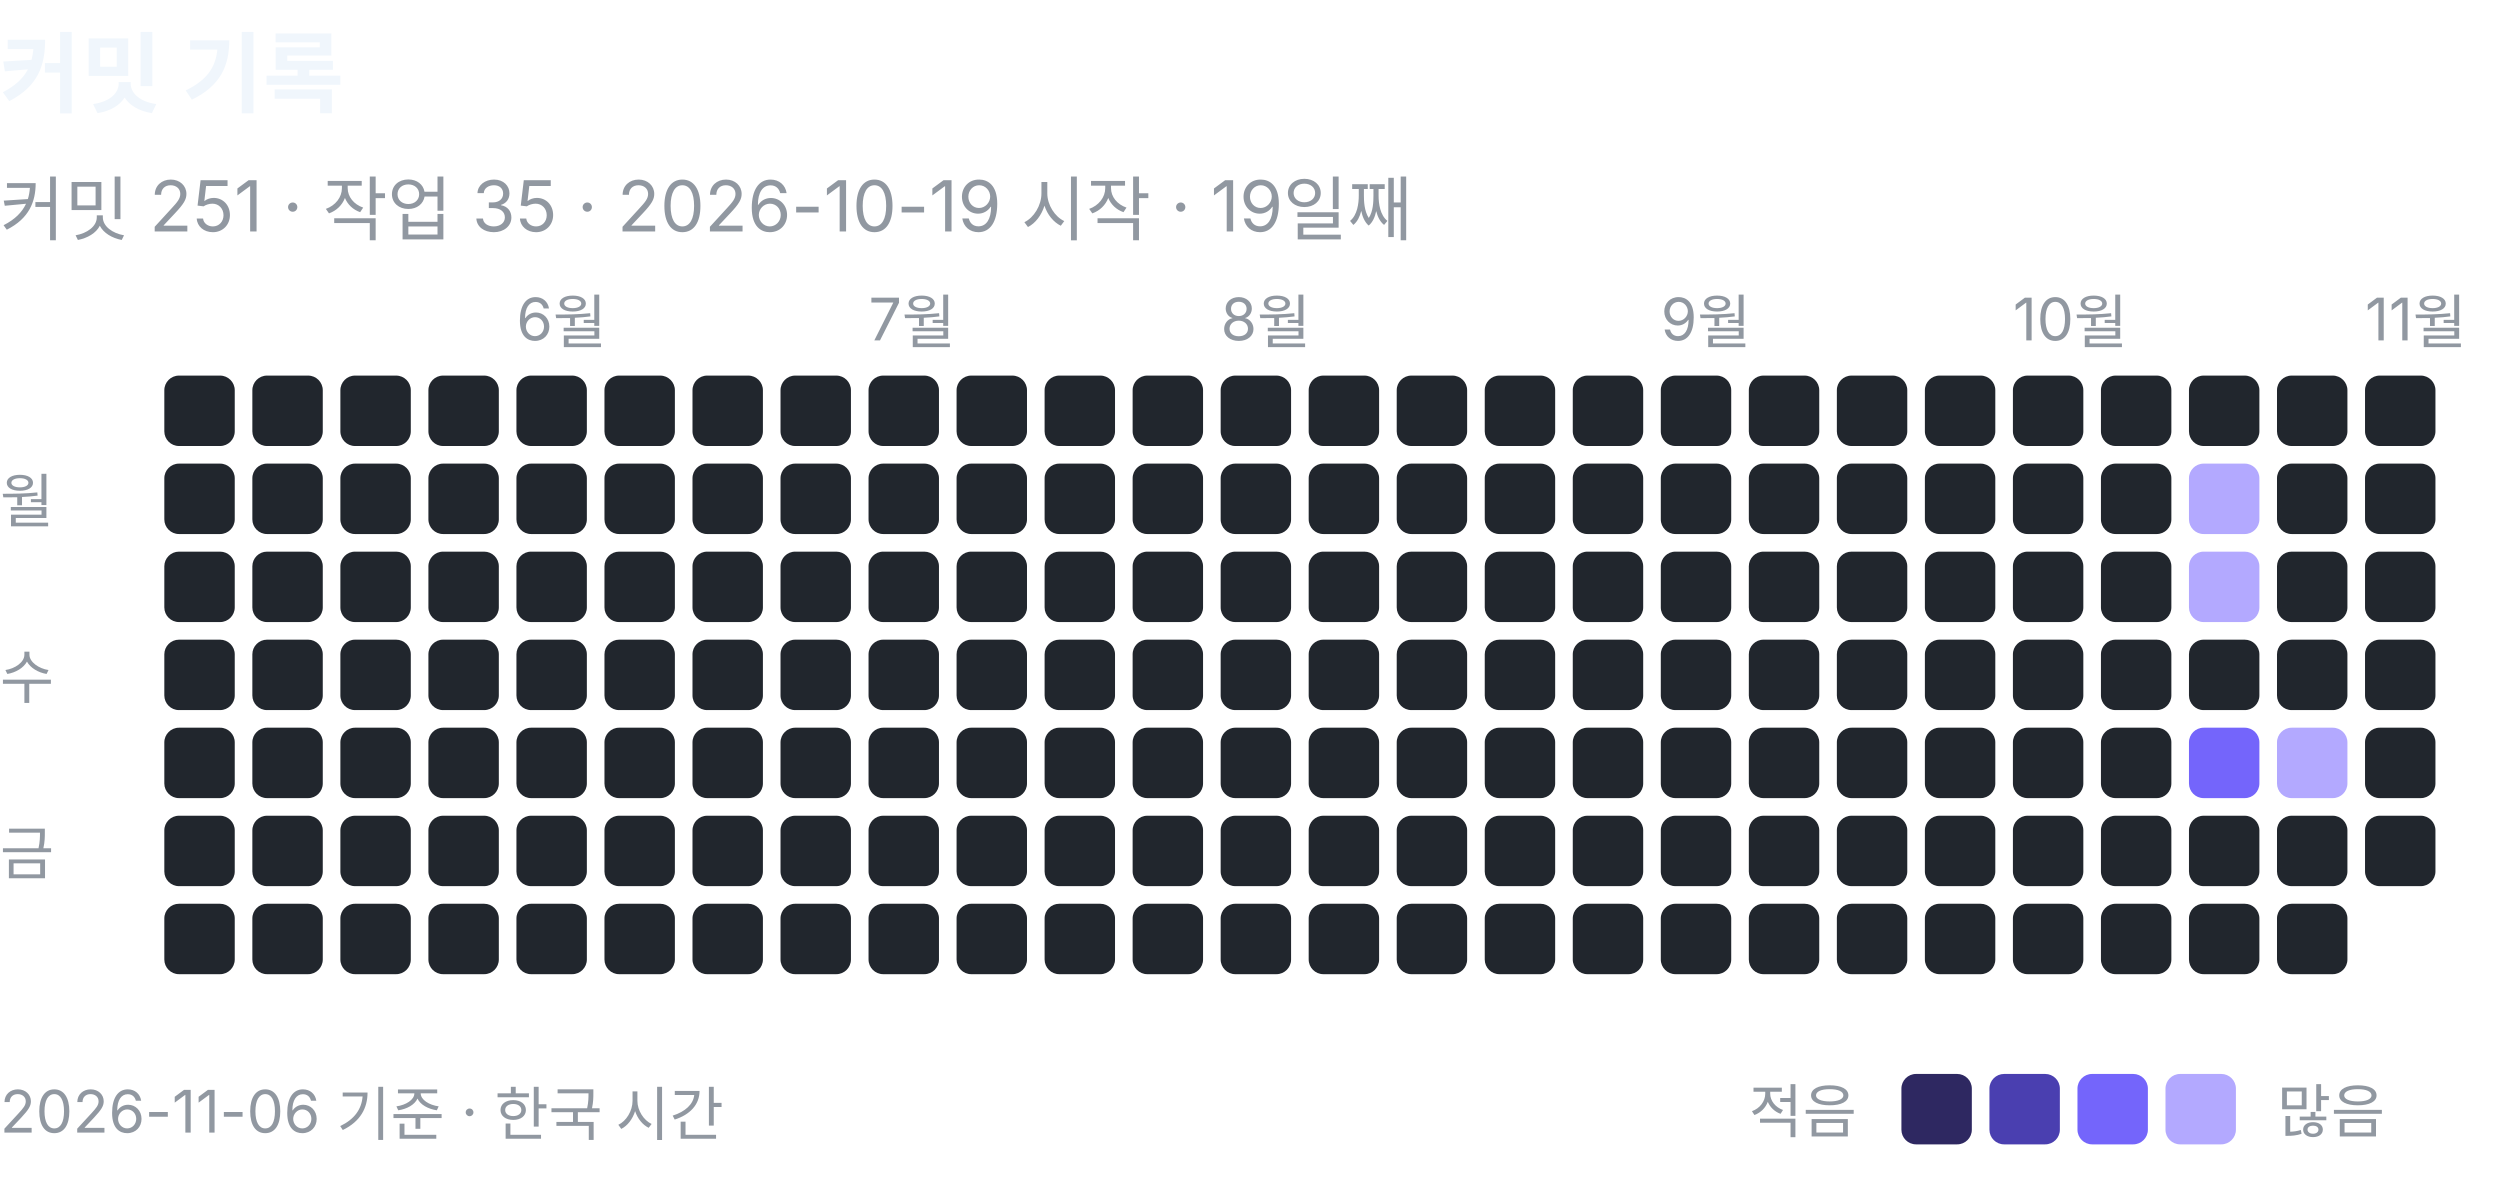
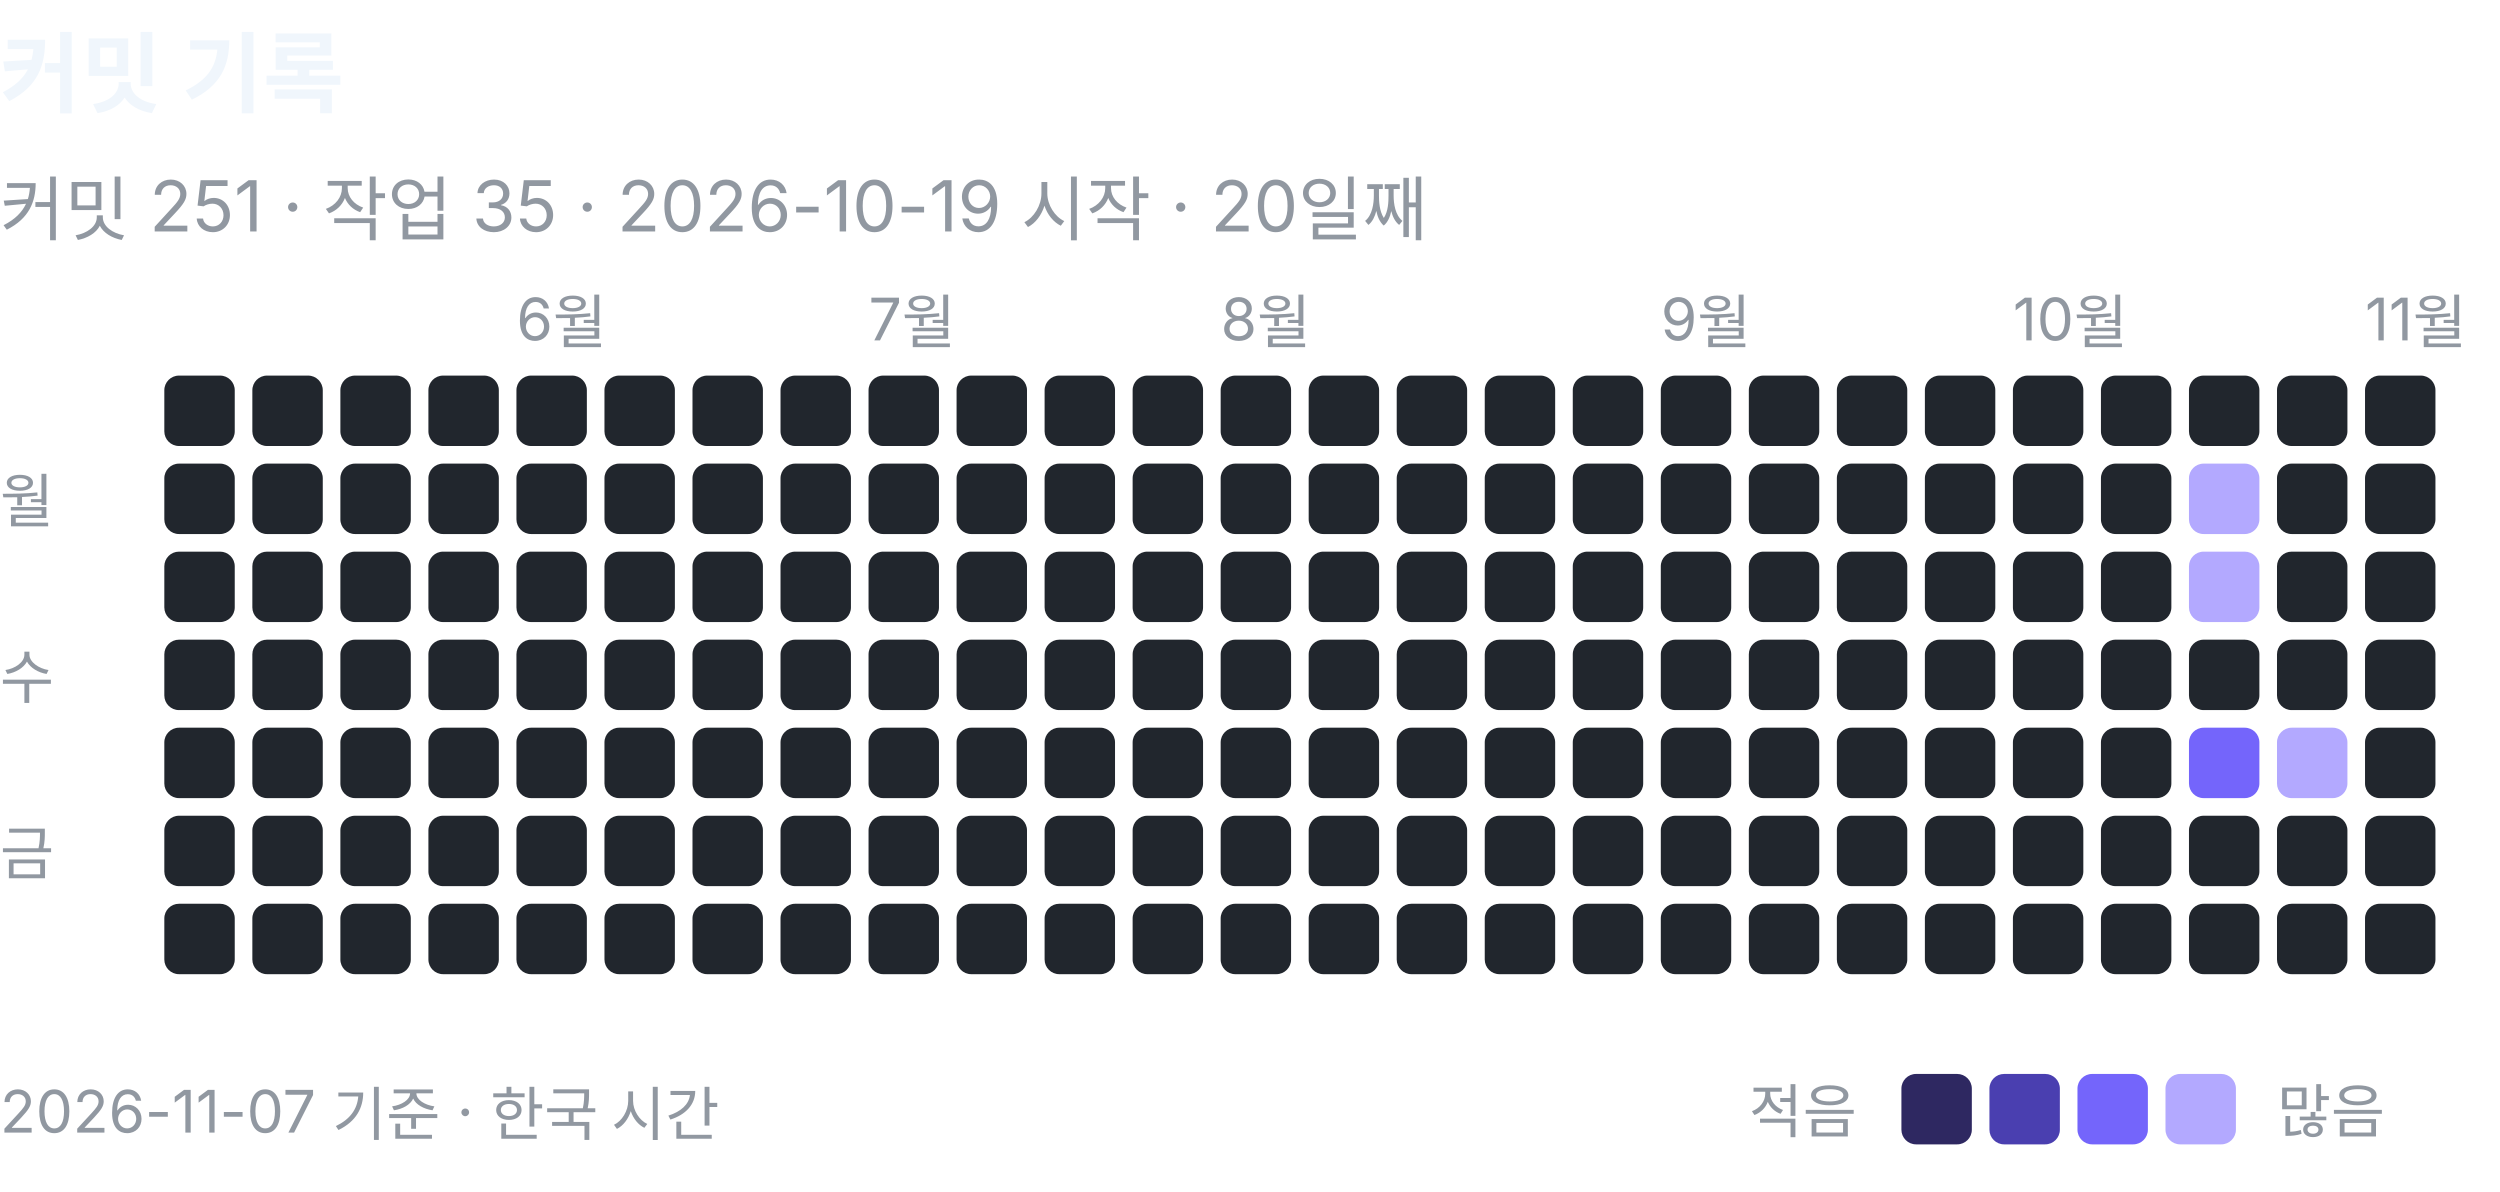
<svg xmlns="http://www.w3.org/2000/svg" width="426" height="203" viewBox="0 0 426 203" role="img" aria-label="커밋 기록: 커밋 251, 작업 35">
  <text x="0" y="18" font-family="-apple-system, BlinkMacSystemFont, 'Segoe UI', 'Apple SD Gothic Neo', 'Noto Sans KR', sans-serif" font-size="15" font-weight="600" fill="#f0f6fc">커밋 기록</text>
-   <text x="0" y="40" font-family="-apple-system, BlinkMacSystemFont, 'Segoe UI', 'Apple SD Gothic Neo', 'Noto Sans KR', sans-serif" font-size="12" fill="#9198a1">커밋 251 · 작업 35 · 2026-10-19 시작 · 19일째</text>
+   <text x="0" y="40" font-family="-apple-system, BlinkMacSystemFont, 'Segoe UI', 'Apple SD Gothic Neo', 'Noto Sans KR', sans-serif" font-size="12" fill="#9198a1">커밋 251 · 작업 35 · 2026-10-19 시작 · 20일째</text>
  <rect x="28" y="64" width="12" height="12" rx="2.5" fill="#21262d" />
  <rect x="28" y="79" width="12" height="12" rx="2.5" fill="#21262d" />
  <rect x="28" y="94" width="12" height="12" rx="2.5" fill="#21262d" />
  <rect x="28" y="109" width="12" height="12" rx="2.5" fill="#21262d" />
  <rect x="28" y="124" width="12" height="12" rx="2.5" fill="#21262d" />
  <rect x="28" y="139" width="12" height="12" rx="2.5" fill="#21262d" />
  <rect x="28" y="154" width="12" height="12" rx="2.5" fill="#21262d" />
  <rect x="43" y="64" width="12" height="12" rx="2.5" fill="#21262d" />
  <rect x="43" y="79" width="12" height="12" rx="2.5" fill="#21262d" />
  <rect x="43" y="94" width="12" height="12" rx="2.5" fill="#21262d" />
  <rect x="43" y="109" width="12" height="12" rx="2.5" fill="#21262d" />
  <rect x="43" y="124" width="12" height="12" rx="2.5" fill="#21262d" />
  <rect x="43" y="139" width="12" height="12" rx="2.5" fill="#21262d" />
  <rect x="43" y="154" width="12" height="12" rx="2.5" fill="#21262d" />
  <rect x="58" y="64" width="12" height="12" rx="2.5" fill="#21262d" />
  <rect x="58" y="79" width="12" height="12" rx="2.5" fill="#21262d" />
  <rect x="58" y="94" width="12" height="12" rx="2.5" fill="#21262d" />
  <rect x="58" y="109" width="12" height="12" rx="2.5" fill="#21262d" />
  <rect x="58" y="124" width="12" height="12" rx="2.5" fill="#21262d" />
  <rect x="58" y="139" width="12" height="12" rx="2.5" fill="#21262d" />
  <rect x="58" y="154" width="12" height="12" rx="2.5" fill="#21262d" />
  <rect x="73" y="64" width="12" height="12" rx="2.5" fill="#21262d" />
  <rect x="73" y="79" width="12" height="12" rx="2.5" fill="#21262d" />
  <rect x="73" y="94" width="12" height="12" rx="2.5" fill="#21262d" />
  <rect x="73" y="109" width="12" height="12" rx="2.5" fill="#21262d" />
  <rect x="73" y="124" width="12" height="12" rx="2.5" fill="#21262d" />
  <rect x="73" y="139" width="12" height="12" rx="2.5" fill="#21262d" />
  <rect x="73" y="154" width="12" height="12" rx="2.5" fill="#21262d" />
  <text x="88" y="58" font-family="-apple-system, BlinkMacSystemFont, 'Segoe UI', 'Apple SD Gothic Neo', 'Noto Sans KR', sans-serif" font-size="10" fill="#9198a1">6월</text>
  <rect x="88" y="64" width="12" height="12" rx="2.5" fill="#21262d" />
  <rect x="88" y="79" width="12" height="12" rx="2.5" fill="#21262d" />
  <rect x="88" y="94" width="12" height="12" rx="2.5" fill="#21262d" />
  <rect x="88" y="109" width="12" height="12" rx="2.5" fill="#21262d" />
  <rect x="88" y="124" width="12" height="12" rx="2.5" fill="#21262d" />
  <rect x="88" y="139" width="12" height="12" rx="2.5" fill="#21262d" />
  <rect x="88" y="154" width="12" height="12" rx="2.5" fill="#21262d" />
  <rect x="103" y="64" width="12" height="12" rx="2.5" fill="#21262d" />
  <rect x="103" y="79" width="12" height="12" rx="2.5" fill="#21262d" />
  <rect x="103" y="94" width="12" height="12" rx="2.5" fill="#21262d" />
  <rect x="103" y="109" width="12" height="12" rx="2.5" fill="#21262d" />
  <rect x="103" y="124" width="12" height="12" rx="2.5" fill="#21262d" />
  <rect x="103" y="139" width="12" height="12" rx="2.5" fill="#21262d" />
  <rect x="103" y="154" width="12" height="12" rx="2.5" fill="#21262d" />
  <rect x="118" y="64" width="12" height="12" rx="2.5" fill="#21262d" />
  <rect x="118" y="79" width="12" height="12" rx="2.5" fill="#21262d" />
  <rect x="118" y="94" width="12" height="12" rx="2.5" fill="#21262d" />
  <rect x="118" y="109" width="12" height="12" rx="2.5" fill="#21262d" />
  <rect x="118" y="124" width="12" height="12" rx="2.5" fill="#21262d" />
  <rect x="118" y="139" width="12" height="12" rx="2.5" fill="#21262d" />
  <rect x="118" y="154" width="12" height="12" rx="2.5" fill="#21262d" />
  <rect x="133" y="64" width="12" height="12" rx="2.5" fill="#21262d" />
  <rect x="133" y="79" width="12" height="12" rx="2.5" fill="#21262d" />
  <rect x="133" y="94" width="12" height="12" rx="2.5" fill="#21262d" />
  <rect x="133" y="109" width="12" height="12" rx="2.5" fill="#21262d" />
  <rect x="133" y="124" width="12" height="12" rx="2.5" fill="#21262d" />
  <rect x="133" y="139" width="12" height="12" rx="2.5" fill="#21262d" />
  <rect x="133" y="154" width="12" height="12" rx="2.5" fill="#21262d" />
  <text x="148" y="58" font-family="-apple-system, BlinkMacSystemFont, 'Segoe UI', 'Apple SD Gothic Neo', 'Noto Sans KR', sans-serif" font-size="10" fill="#9198a1">7월</text>
  <rect x="148" y="64" width="12" height="12" rx="2.5" fill="#21262d" />
  <rect x="148" y="79" width="12" height="12" rx="2.5" fill="#21262d" />
  <rect x="148" y="94" width="12" height="12" rx="2.5" fill="#21262d" />
  <rect x="148" y="109" width="12" height="12" rx="2.5" fill="#21262d" />
  <rect x="148" y="124" width="12" height="12" rx="2.5" fill="#21262d" />
  <rect x="148" y="139" width="12" height="12" rx="2.5" fill="#21262d" />
  <rect x="148" y="154" width="12" height="12" rx="2.5" fill="#21262d" />
  <rect x="163" y="64" width="12" height="12" rx="2.5" fill="#21262d" />
  <rect x="163" y="79" width="12" height="12" rx="2.5" fill="#21262d" />
  <rect x="163" y="94" width="12" height="12" rx="2.5" fill="#21262d" />
  <rect x="163" y="109" width="12" height="12" rx="2.5" fill="#21262d" />
  <rect x="163" y="124" width="12" height="12" rx="2.5" fill="#21262d" />
  <rect x="163" y="139" width="12" height="12" rx="2.5" fill="#21262d" />
  <rect x="163" y="154" width="12" height="12" rx="2.5" fill="#21262d" />
  <rect x="178" y="64" width="12" height="12" rx="2.5" fill="#21262d" />
  <rect x="178" y="79" width="12" height="12" rx="2.5" fill="#21262d" />
  <rect x="178" y="94" width="12" height="12" rx="2.5" fill="#21262d" />
  <rect x="178" y="109" width="12" height="12" rx="2.5" fill="#21262d" />
  <rect x="178" y="124" width="12" height="12" rx="2.5" fill="#21262d" />
  <rect x="178" y="139" width="12" height="12" rx="2.5" fill="#21262d" />
  <rect x="178" y="154" width="12" height="12" rx="2.5" fill="#21262d" />
  <rect x="193" y="64" width="12" height="12" rx="2.5" fill="#21262d" />
  <rect x="193" y="79" width="12" height="12" rx="2.5" fill="#21262d" />
  <rect x="193" y="94" width="12" height="12" rx="2.5" fill="#21262d" />
  <rect x="193" y="109" width="12" height="12" rx="2.5" fill="#21262d" />
  <rect x="193" y="124" width="12" height="12" rx="2.5" fill="#21262d" />
  <rect x="193" y="139" width="12" height="12" rx="2.5" fill="#21262d" />
  <rect x="193" y="154" width="12" height="12" rx="2.5" fill="#21262d" />
  <text x="208" y="58" font-family="-apple-system, BlinkMacSystemFont, 'Segoe UI', 'Apple SD Gothic Neo', 'Noto Sans KR', sans-serif" font-size="10" fill="#9198a1">8월</text>
  <rect x="208" y="64" width="12" height="12" rx="2.5" fill="#21262d" />
  <rect x="208" y="79" width="12" height="12" rx="2.5" fill="#21262d" />
  <rect x="208" y="94" width="12" height="12" rx="2.5" fill="#21262d" />
  <rect x="208" y="109" width="12" height="12" rx="2.5" fill="#21262d" />
  <rect x="208" y="124" width="12" height="12" rx="2.5" fill="#21262d" />
  <rect x="208" y="139" width="12" height="12" rx="2.5" fill="#21262d" />
  <rect x="208" y="154" width="12" height="12" rx="2.5" fill="#21262d" />
  <rect x="223" y="64" width="12" height="12" rx="2.5" fill="#21262d" />
  <rect x="223" y="79" width="12" height="12" rx="2.5" fill="#21262d" />
  <rect x="223" y="94" width="12" height="12" rx="2.5" fill="#21262d" />
  <rect x="223" y="109" width="12" height="12" rx="2.5" fill="#21262d" />
  <rect x="223" y="124" width="12" height="12" rx="2.5" fill="#21262d" />
  <rect x="223" y="139" width="12" height="12" rx="2.5" fill="#21262d" />
  <rect x="223" y="154" width="12" height="12" rx="2.5" fill="#21262d" />
  <rect x="238" y="64" width="12" height="12" rx="2.5" fill="#21262d" />
  <rect x="238" y="79" width="12" height="12" rx="2.5" fill="#21262d" />
  <rect x="238" y="94" width="12" height="12" rx="2.5" fill="#21262d" />
  <rect x="238" y="109" width="12" height="12" rx="2.5" fill="#21262d" />
  <rect x="238" y="124" width="12" height="12" rx="2.5" fill="#21262d" />
  <rect x="238" y="139" width="12" height="12" rx="2.5" fill="#21262d" />
  <rect x="238" y="154" width="12" height="12" rx="2.5" fill="#21262d" />
  <rect x="253" y="64" width="12" height="12" rx="2.5" fill="#21262d" />
  <rect x="253" y="79" width="12" height="12" rx="2.5" fill="#21262d" />
  <rect x="253" y="94" width="12" height="12" rx="2.5" fill="#21262d" />
  <rect x="253" y="109" width="12" height="12" rx="2.5" fill="#21262d" />
  <rect x="253" y="124" width="12" height="12" rx="2.5" fill="#21262d" />
  <rect x="253" y="139" width="12" height="12" rx="2.5" fill="#21262d" />
  <rect x="253" y="154" width="12" height="12" rx="2.5" fill="#21262d" />
  <rect x="268" y="64" width="12" height="12" rx="2.5" fill="#21262d" />
  <rect x="268" y="79" width="12" height="12" rx="2.5" fill="#21262d" />
  <rect x="268" y="94" width="12" height="12" rx="2.5" fill="#21262d" />
  <rect x="268" y="109" width="12" height="12" rx="2.5" fill="#21262d" />
  <rect x="268" y="124" width="12" height="12" rx="2.5" fill="#21262d" />
  <rect x="268" y="139" width="12" height="12" rx="2.5" fill="#21262d" />
  <rect x="268" y="154" width="12" height="12" rx="2.5" fill="#21262d" />
  <text x="283" y="58" font-family="-apple-system, BlinkMacSystemFont, 'Segoe UI', 'Apple SD Gothic Neo', 'Noto Sans KR', sans-serif" font-size="10" fill="#9198a1">9월</text>
  <rect x="283" y="64" width="12" height="12" rx="2.5" fill="#21262d" />
  <rect x="283" y="79" width="12" height="12" rx="2.5" fill="#21262d" />
  <rect x="283" y="94" width="12" height="12" rx="2.5" fill="#21262d" />
  <rect x="283" y="109" width="12" height="12" rx="2.5" fill="#21262d" />
  <rect x="283" y="124" width="12" height="12" rx="2.5" fill="#21262d" />
  <rect x="283" y="139" width="12" height="12" rx="2.5" fill="#21262d" />
  <rect x="283" y="154" width="12" height="12" rx="2.5" fill="#21262d" />
  <rect x="298" y="64" width="12" height="12" rx="2.5" fill="#21262d" />
  <rect x="298" y="79" width="12" height="12" rx="2.5" fill="#21262d" />
  <rect x="298" y="94" width="12" height="12" rx="2.5" fill="#21262d" />
  <rect x="298" y="109" width="12" height="12" rx="2.5" fill="#21262d" />
  <rect x="298" y="124" width="12" height="12" rx="2.5" fill="#21262d" />
  <rect x="298" y="139" width="12" height="12" rx="2.5" fill="#21262d" />
  <rect x="298" y="154" width="12" height="12" rx="2.5" fill="#21262d" />
  <rect x="313" y="64" width="12" height="12" rx="2.5" fill="#21262d" />
  <rect x="313" y="79" width="12" height="12" rx="2.5" fill="#21262d" />
  <rect x="313" y="94" width="12" height="12" rx="2.5" fill="#21262d" />
  <rect x="313" y="109" width="12" height="12" rx="2.5" fill="#21262d" />
  <rect x="313" y="124" width="12" height="12" rx="2.5" fill="#21262d" />
  <rect x="313" y="139" width="12" height="12" rx="2.5" fill="#21262d" />
  <rect x="313" y="154" width="12" height="12" rx="2.5" fill="#21262d" />
  <rect x="328" y="64" width="12" height="12" rx="2.5" fill="#21262d" />
  <rect x="328" y="79" width="12" height="12" rx="2.5" fill="#21262d" />
  <rect x="328" y="94" width="12" height="12" rx="2.5" fill="#21262d" />
  <rect x="328" y="109" width="12" height="12" rx="2.5" fill="#21262d" />
  <rect x="328" y="124" width="12" height="12" rx="2.5" fill="#21262d" />
  <rect x="328" y="139" width="12" height="12" rx="2.5" fill="#21262d" />
  <rect x="328" y="154" width="12" height="12" rx="2.5" fill="#21262d" />
  <text x="343" y="58" font-family="-apple-system, BlinkMacSystemFont, 'Segoe UI', 'Apple SD Gothic Neo', 'Noto Sans KR', sans-serif" font-size="10" fill="#9198a1">10월</text>
  <rect x="343" y="64" width="12" height="12" rx="2.5" fill="#21262d" />
  <rect x="343" y="79" width="12" height="12" rx="2.5" fill="#21262d" />
  <rect x="343" y="94" width="12" height="12" rx="2.5" fill="#21262d" />
  <rect x="343" y="109" width="12" height="12" rx="2.5" fill="#21262d" />
  <rect x="343" y="124" width="12" height="12" rx="2.5" fill="#21262d" />
  <rect x="343" y="139" width="12" height="12" rx="2.5" fill="#21262d" />
  <rect x="343" y="154" width="12" height="12" rx="2.5" fill="#21262d" />
  <rect x="358" y="64" width="12" height="12" rx="2.5" fill="#21262d" />
  <rect x="358" y="79" width="12" height="12" rx="2.5" fill="#21262d" />
  <rect x="358" y="94" width="12" height="12" rx="2.5" fill="#21262d" />
  <rect x="358" y="109" width="12" height="12" rx="2.5" fill="#21262d" />
  <rect x="358" y="124" width="12" height="12" rx="2.5" fill="#21262d" />
  <rect x="358" y="139" width="12" height="12" rx="2.5" fill="#21262d" />
  <rect x="358" y="154" width="12" height="12" rx="2.5" fill="#21262d" />
  <rect x="373" y="64" width="12" height="12" rx="2.5" fill="#21262d" />
  <rect x="373" y="79" width="12" height="12" rx="2.5" fill="#b3a9ff" />
  <rect x="373" y="94" width="12" height="12" rx="2.5" fill="#b3a9ff" />
  <rect x="373" y="109" width="12" height="12" rx="2.5" fill="#21262d" />
  <rect x="373" y="124" width="12" height="12" rx="2.5" fill="#7465fb" />
  <rect x="373" y="139" width="12" height="12" rx="2.5" fill="#21262d" />
  <rect x="373" y="154" width="12" height="12" rx="2.5" fill="#21262d" />
  <rect x="388" y="64" width="12" height="12" rx="2.5" fill="#21262d" />
  <rect x="388" y="79" width="12" height="12" rx="2.5" fill="#21262d" />
  <rect x="388" y="94" width="12" height="12" rx="2.5" fill="#21262d" />
  <rect x="388" y="109" width="12" height="12" rx="2.5" fill="#21262d" />
  <rect x="388" y="124" width="12" height="12" rx="2.5" fill="#b3a9ff" />
  <rect x="388" y="139" width="12" height="12" rx="2.5" fill="#21262d" />
  <rect x="388" y="154" width="12" height="12" rx="2.5" fill="#21262d" />
  <text x="403" y="58" font-family="-apple-system, BlinkMacSystemFont, 'Segoe UI', 'Apple SD Gothic Neo', 'Noto Sans KR', sans-serif" font-size="10" fill="#9198a1">11월</text>
  <rect x="403" y="64" width="12" height="12" rx="2.5" fill="#21262d" />
  <rect x="403" y="79" width="12" height="12" rx="2.5" fill="#21262d" />
  <rect x="403" y="94" width="12" height="12" rx="2.5" fill="#21262d" />
  <rect x="403" y="109" width="12" height="12" rx="2.5" fill="#21262d" />
  <rect x="403" y="124" width="12" height="12" rx="2.5" fill="#21262d" />
  <rect x="403" y="139" width="12" height="12" rx="2.5" fill="#21262d" />
+   <rect x="403" y="154" width="12" height="12" rx="2.5" fill="#21262d" />
  <text x="0" y="89" font-family="-apple-system, BlinkMacSystemFont, 'Segoe UI', 'Apple SD Gothic Neo', 'Noto Sans KR', sans-serif" font-size="10" fill="#9198a1">월</text>
  <text x="0" y="119" font-family="-apple-system, BlinkMacSystemFont, 'Segoe UI', 'Apple SD Gothic Neo', 'Noto Sans KR', sans-serif" font-size="10" fill="#9198a1">수</text>
  <text x="0" y="149" font-family="-apple-system, BlinkMacSystemFont, 'Segoe UI', 'Apple SD Gothic Neo', 'Noto Sans KR', sans-serif" font-size="10" fill="#9198a1">금</text>
  <text x="298" y="193" font-family="-apple-system, BlinkMacSystemFont, 'Segoe UI', 'Apple SD Gothic Neo', 'Noto Sans KR', sans-serif" font-size="10" fill="#9198a1">적음</text>
  <rect x="324" y="183" width="12" height="12" rx="2.5" fill="#2e2861" />
  <rect x="339" y="183" width="12" height="12" rx="2.5" fill="#4a3fb0" />
  <rect x="354" y="183" width="12" height="12" rx="2.5" fill="#7465fb" />
  <rect x="369" y="183" width="12" height="12" rx="2.5" fill="#b3a9ff" />
  <text x="388" y="193" font-family="-apple-system, BlinkMacSystemFont, 'Segoe UI', 'Apple SD Gothic Neo', 'Noto Sans KR', sans-serif" font-size="10" fill="#9198a1">많음</text>
-   <text x="0" y="193" font-family="-apple-system, BlinkMacSystemFont, 'Segoe UI', 'Apple SD Gothic Neo', 'Noto Sans KR', sans-serif" font-size="10" fill="#9198a1">2026-11-06 기준 · 한국 시간</text>
+   <text x="0" y="193" font-family="-apple-system, BlinkMacSystemFont, 'Segoe UI', 'Apple SD Gothic Neo', 'Noto Sans KR', sans-serif" font-size="10" fill="#9198a1">2026-11-07 기준 · 한국 시간</text>
</svg>
